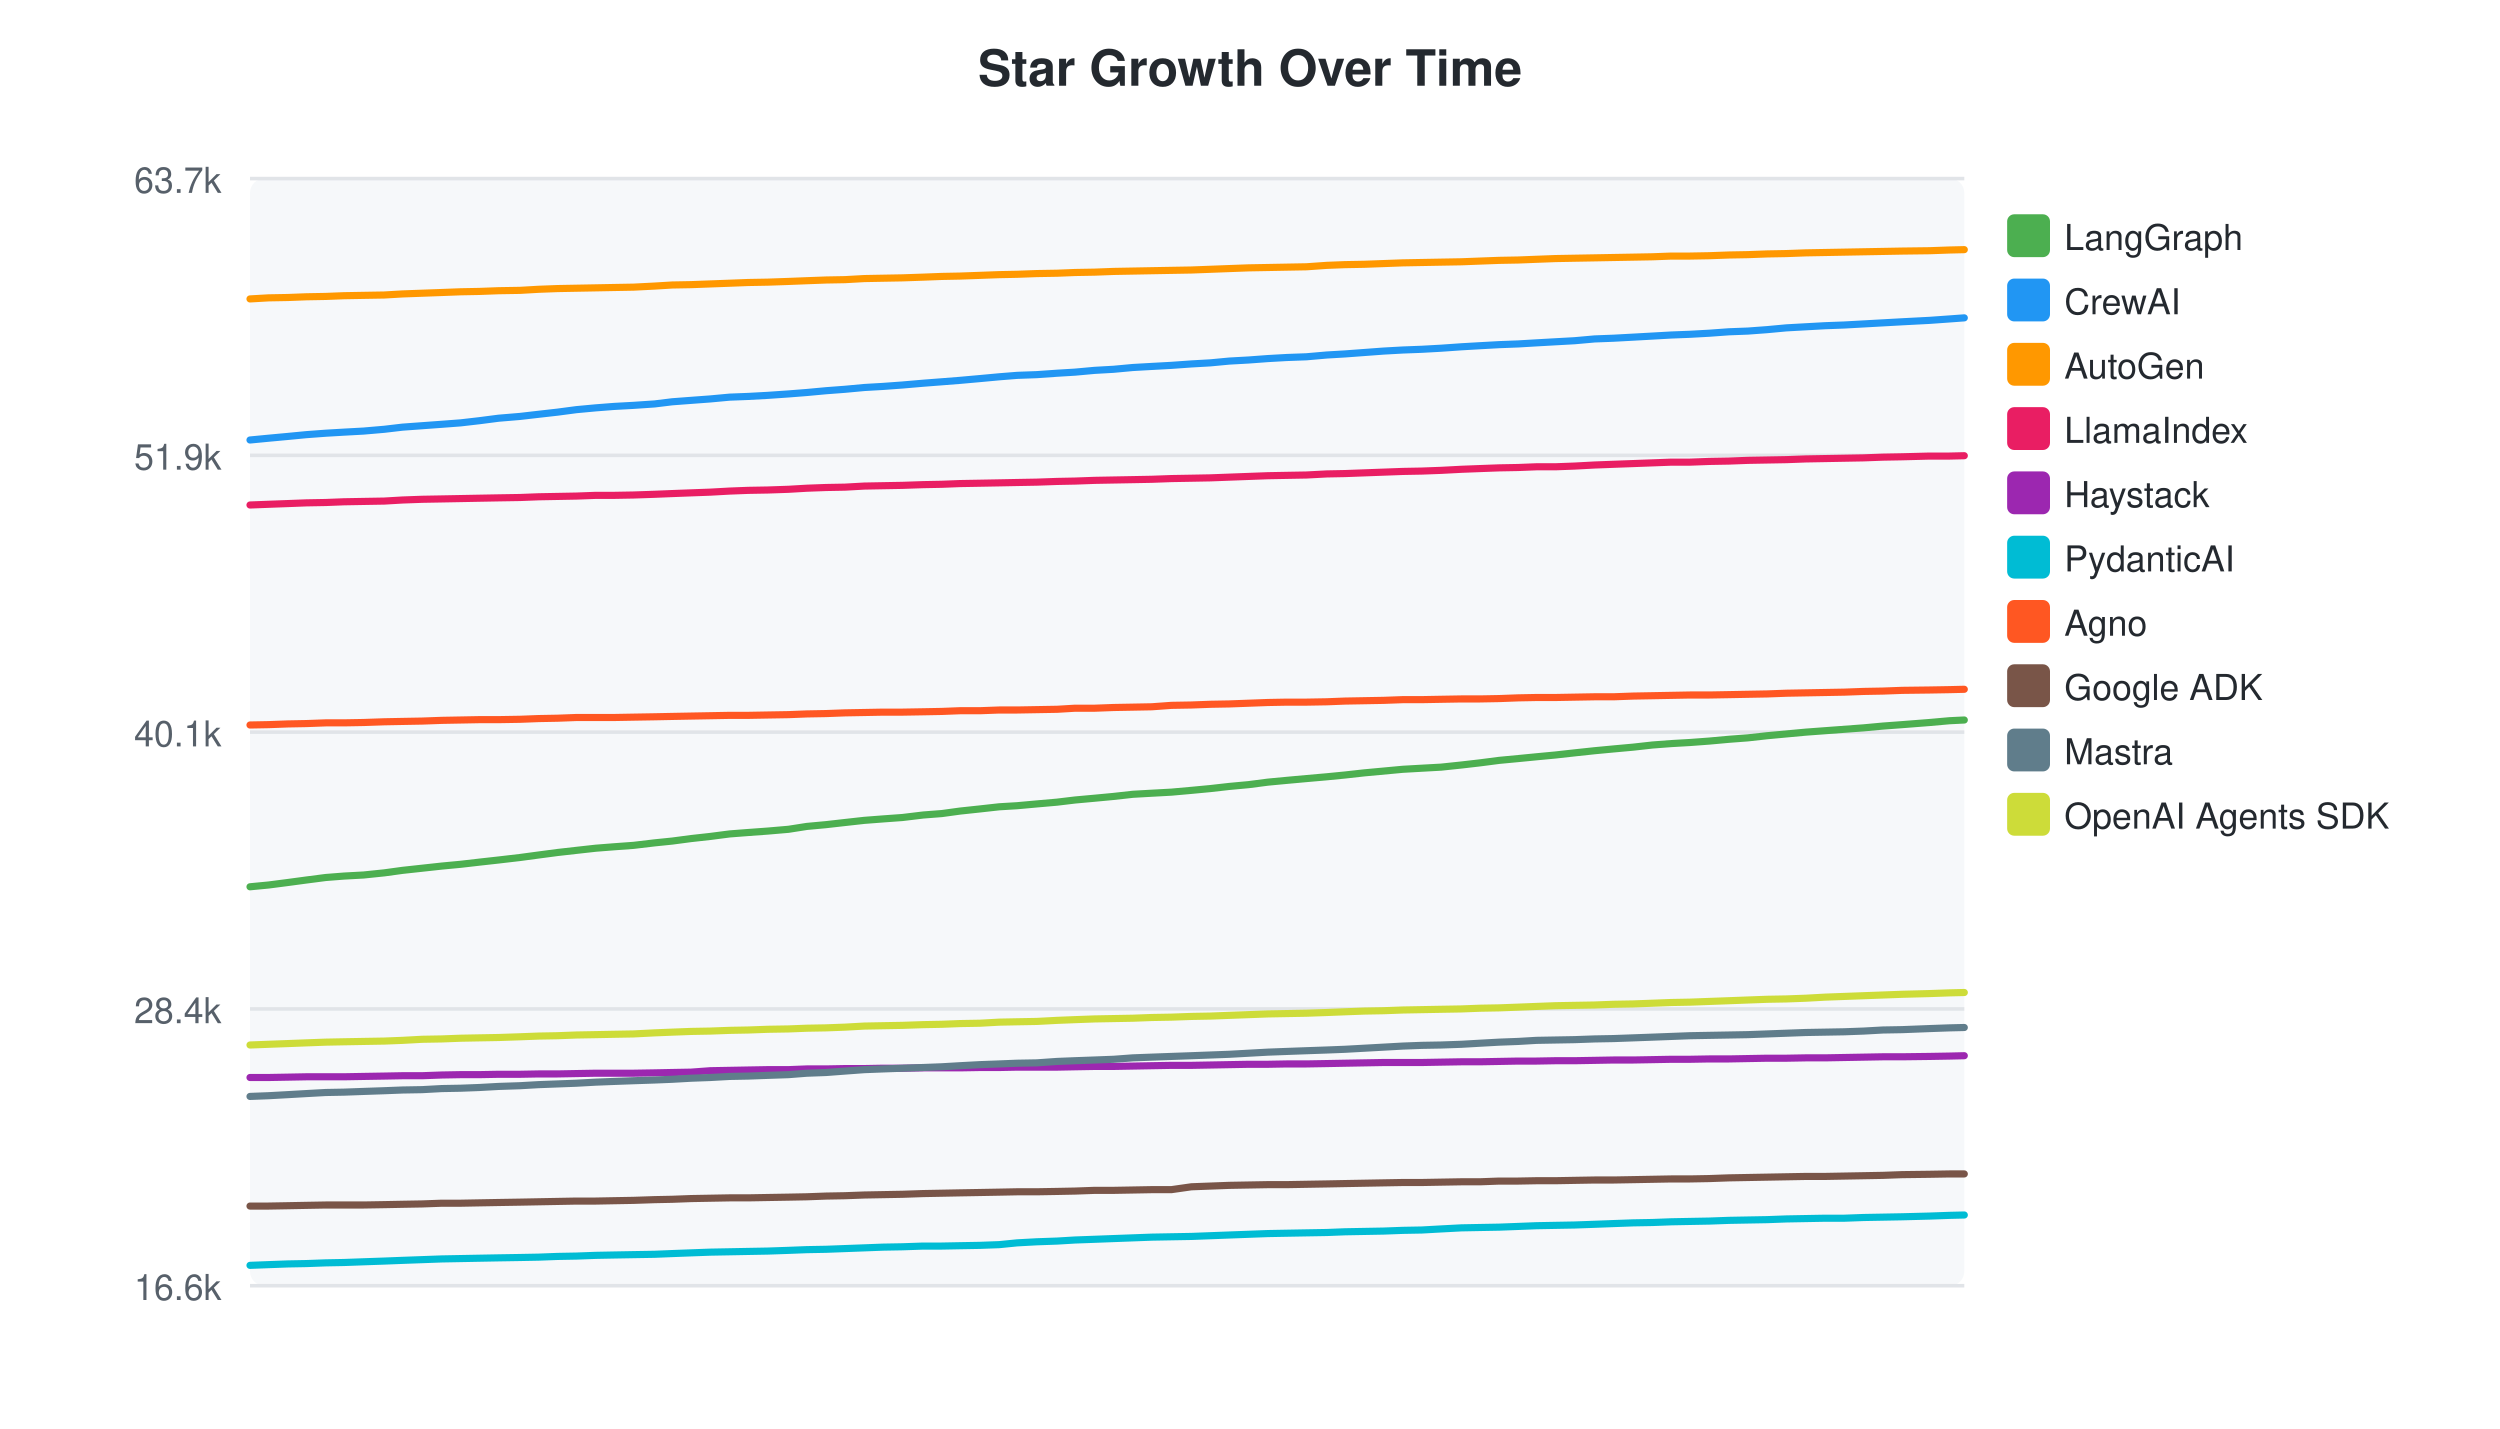
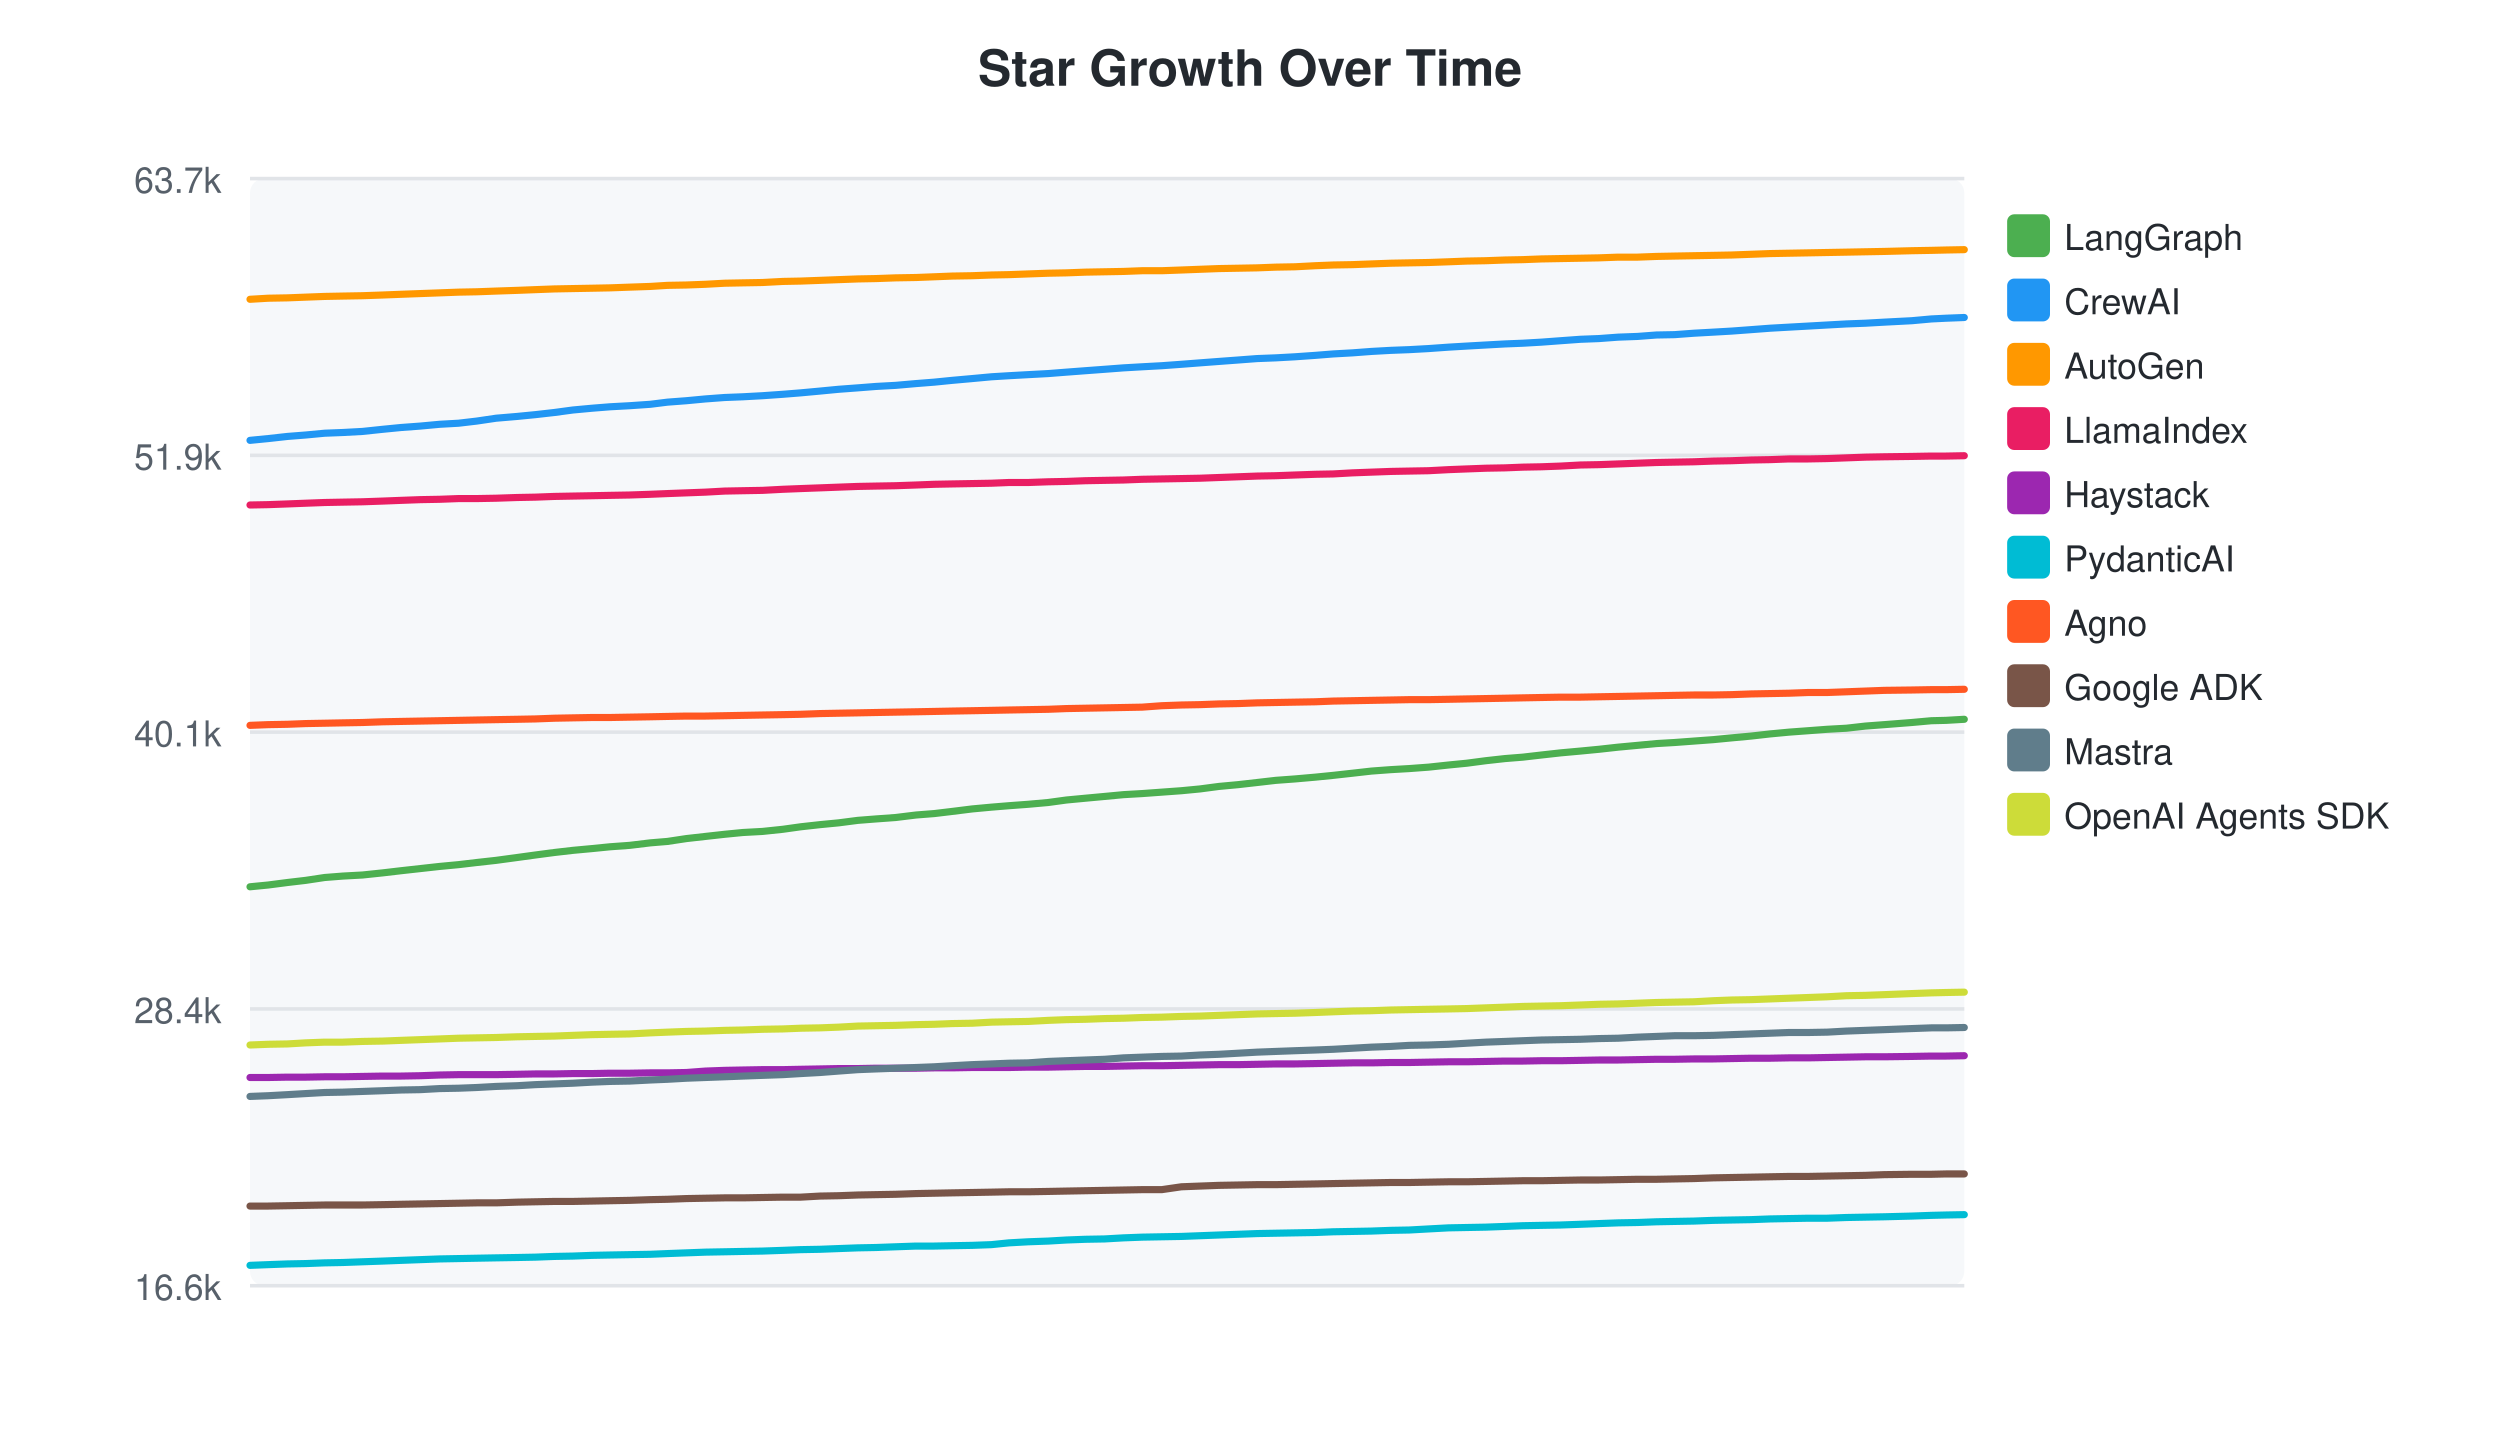
<svg xmlns="http://www.w3.org/2000/svg" width="700" height="400">
  <style>text { font-family: -apple-system, BlinkMacSystemFont, "Segoe UI", Helvetica, Arial, sans-serif; }</style>
  <text x="350" y="24" text-anchor="middle" font-size="14" font-weight="bold" fill="#24292f">Star Growth Over Time</text>
  <rect x="70" y="50" width="480" height="310" fill="#f6f8fa" rx="4" />
  <line x1="70" y1="50.0" x2="550" y2="50.0" stroke="#e1e4e8" stroke-width="1" />
  <text x="62" y="54.0" text-anchor="end" font-size="10" fill="#57606a">63.7k</text>
  <line x1="70" y1="127.5" x2="550" y2="127.5" stroke="#e1e4e8" stroke-width="1" />
  <text x="62" y="131.5" text-anchor="end" font-size="10" fill="#57606a">51.9k</text>
  <line x1="70" y1="205.0" x2="550" y2="205.0" stroke="#e1e4e8" stroke-width="1" />
  <text x="62" y="209.0" text-anchor="end" font-size="10" fill="#57606a">40.1k</text>
  <line x1="70" y1="282.5" x2="550" y2="282.5" stroke="#e1e4e8" stroke-width="1" />
  <text x="62" y="286.5" text-anchor="end" font-size="10" fill="#57606a">28.4k</text>
  <line x1="70" y1="360.0" x2="550" y2="360.0" stroke="#e1e4e8" stroke-width="1" />
  <text x="62" y="364.0" text-anchor="end" font-size="10" fill="#57606a">16.6k</text>
-   <path d="M70.0,248.3 L75.2,247.8 L80.6,247.1 L85.8,246.4 L91.2,245.7 L96.3,245.3 L101.8,245.0 L107.6,244.4 L112.7,243.7 L118.2,243.1 L123.7,242.5 L129.0,242.0 L134.2,241.4 L139.6,240.8 L145.6,240.1 L150.8,239.4 L156.1,238.7 L161.4,238.1 L166.8,237.5 L171.9,237.1 L177.4,236.7 L183.3,236.0 L188.2,235.5 L193.5,234.8 L198.9,234.2 L204.3,233.5 L209.5,233.1 L215.0,232.7 L220.8,232.2 L225.9,231.4 L231.3,230.9 L236.6,230.3 L242.0,229.7 L247.2,229.3 L252.7,228.9 L258.5,228.2 L263.7,227.8 L268.8,227.1 L274.4,226.5 L279.8,225.9 L284.8,225.6 L290.3,225.1 L296.0,224.6 L301.0,224.0 L306.5,223.5 L311.8,223.0 L317.2,222.4 L322.5,222.1 L328.0,221.8 L333.6,221.3 L338.9,220.8 L344.2,220.2 L349.6,219.7 L355.0,219.0 L360.3,218.5 L365.8,218.0 L371.5,217.5 L376.6,217.0 L382.0,216.4 L387.4,215.9 L392.8,215.4 L398.1,215.1 L403.5,214.8 L409.2,214.2 L414.4,213.6 L419.8,212.9 L425.1,212.4 L430.2,211.9 L435.5,211.4 L440.9,210.8 L446.5,210.2 L451.8,209.7 L457.3,209.2 L462.7,208.6 L468.0,208.2 L473.2,207.9 L478.6,207.5 L484.1,207.0 L489.4,206.6 L494.8,206.0 L500.2,205.5 L505.6,205.0 L511.0,204.6 L516.4,204.2 L521.8,203.8 L527.2,203.3 L532.6,202.9 L540.3,202.3 L545.9,201.8 L550.0,201.6" fill="none" stroke="#4CAF50" stroke-width="2" stroke-linecap="round" />
+   <path d="M70.0,248.3 L75.1,247.8 L80.5,247.1 L85.6,246.5 L90.9,245.7 L96.0,245.3 L101.5,245.0 L107.2,244.4 L112.3,243.8 L117.7,243.2 L123.1,242.6 L128.4,242.1 L133.5,241.5 L138.9,240.9 L144.8,240.1 L149.9,239.4 L155.2,238.7 L160.4,238.1 L165.8,237.6 L170.8,237.1 L176.3,236.7 L182.1,236.0 L186.9,235.6 L192.2,234.8 L197.5,234.2 L202.9,233.6 L208.0,233.1 L213.5,232.8 L219.2,232.2 L224.2,231.5 L229.6,230.9 L234.8,230.4 L240.2,229.7 L245.3,229.3 L250.8,228.9 L256.5,228.2 L261.6,227.8 L266.6,227.2 L272.2,226.5 L277.6,226.0 L282.5,225.6 L287.9,225.2 L293.5,224.7 L298.6,224.0 L303.9,223.5 L309.3,223.0 L314.6,222.5 L319.8,222.2 L325.3,221.8 L330.8,221.4 L336.0,220.9 L341.3,220.2 L346.7,219.7 L352.0,219.1 L357.2,218.5 L362.6,218.1 L368.3,217.6 L373.3,217.1 L378.7,216.5 L384.0,215.9 L389.4,215.5 L394.6,215.2 L400.0,214.8 L405.6,214.2 L410.7,213.7 L416.0,213.0 L421.4,212.4 L426.4,212.0 L431.6,211.4 L437.0,210.8 L442.5,210.3 L447.7,209.8 L453.1,209.2 L458.5,208.7 L463.8,208.2 L468.9,207.9 L474.3,207.5 L479.7,207.1 L484.9,206.6 L490.3,206.1 L495.6,205.5 L500.9,205.0 L506.3,204.6 L511.6,204.2 L517.0,203.9 L522.3,203.3 L527.6,202.9 L535.3,202.3 L540.8,201.8 L544.9,201.7 L550.0,201.4" fill="none" stroke="#4CAF50" stroke-width="2" stroke-linecap="round" />
  <rect x="562" y="60" width="12" height="12" rx="2" fill="#4CAF50" />
  <text x="578" y="70" font-size="10" fill="#24292f">LangGraph</text>
-   <path d="M70.0,123.2 L75.2,122.7 L80.6,122.2 L85.8,121.7 L91.2,121.3 L96.3,121.0 L101.8,120.7 L107.6,120.2 L112.7,119.6 L118.2,119.2 L123.7,118.8 L129.0,118.4 L134.2,117.8 L139.6,117.1 L145.6,116.6 L150.8,116.0 L156.1,115.4 L161.4,114.7 L166.8,114.2 L171.9,113.8 L177.4,113.5 L183.3,113.1 L188.2,112.5 L193.5,112.1 L198.9,111.7 L204.3,111.2 L209.5,111.0 L215.0,110.7 L220.8,110.3 L225.9,109.9 L231.3,109.4 L236.6,109.0 L242.0,108.5 L247.2,108.2 L252.7,107.8 L258.5,107.3 L263.7,106.9 L268.8,106.5 L274.4,106.0 L279.8,105.5 L284.8,105.1 L290.3,104.9 L296.0,104.5 L301.0,104.2 L306.5,103.7 L311.8,103.4 L317.2,102.9 L322.5,102.6 L328.0,102.3 L333.6,101.9 L338.9,101.6 L344.2,101.1 L349.6,100.8 L355.0,100.4 L360.3,100.1 L365.8,99.9 L371.5,99.4 L376.6,99.1 L382.0,98.7 L387.4,98.3 L392.8,98.0 L398.1,97.8 L403.5,97.5 L409.2,97.1 L414.4,96.8 L419.8,96.5 L425.1,96.3 L430.2,96.0 L435.5,95.7 L440.9,95.4 L446.5,94.9 L451.8,94.7 L457.3,94.4 L462.7,94.1 L468.0,93.8 L473.2,93.6 L478.6,93.3 L484.1,92.9 L489.4,92.7 L494.8,92.3 L500.2,91.8 L505.6,91.5 L511.0,91.2 L516.4,91.0 L521.8,90.7 L527.2,90.4 L532.6,90.1 L540.3,89.7 L545.9,89.3 L550.0,89.0" fill="none" stroke="#2196F3" stroke-width="2" stroke-linecap="round" />
+   <path d="M70.0,123.3 L75.1,122.8 L80.5,122.2 L85.6,121.8 L90.9,121.3 L96.0,121.1 L101.5,120.8 L107.2,120.2 L112.3,119.7 L117.7,119.3 L123.1,118.8 L128.4,118.5 L133.5,117.9 L138.9,117.1 L144.8,116.6 L149.9,116.1 L155.2,115.5 L160.4,114.8 L165.8,114.3 L170.8,113.9 L176.3,113.6 L182.1,113.2 L186.9,112.6 L192.2,112.2 L197.5,111.7 L202.9,111.3 L208.0,111.1 L213.5,110.8 L219.2,110.4 L224.2,110.0 L229.6,109.5 L234.8,109.0 L240.2,108.6 L245.3,108.2 L250.8,107.9 L256.5,107.4 L261.6,107.0 L266.6,106.5 L272.2,106.0 L277.6,105.5 L282.5,105.2 L287.9,104.9 L293.5,104.6 L298.6,104.2 L303.9,103.8 L309.3,103.4 L314.6,103.0 L319.8,102.7 L325.3,102.4 L330.8,102.0 L336.0,101.6 L341.3,101.2 L346.7,100.8 L352.0,100.4 L357.2,100.2 L362.6,99.9 L368.3,99.5 L373.3,99.1 L378.7,98.8 L384.0,98.4 L389.4,98.1 L394.6,97.9 L400.0,97.6 L405.6,97.2 L410.7,96.9 L416.0,96.6 L421.4,96.3 L426.4,96.1 L431.6,95.8 L437.0,95.4 L442.5,95.0 L447.7,94.8 L453.1,94.4 L458.5,94.2 L463.8,93.8 L468.9,93.7 L474.3,93.3 L479.7,93.0 L484.9,92.7 L490.3,92.3 L495.6,91.9 L500.9,91.6 L506.3,91.3 L511.6,91.0 L517.0,90.7 L522.3,90.5 L527.6,90.2 L535.3,89.8 L540.8,89.3 L544.9,89.1 L550.0,88.9" fill="none" stroke="#2196F3" stroke-width="2" stroke-linecap="round" />
  <rect x="562" y="78" width="12" height="12" rx="2" fill="#2196F3" />
  <text x="578" y="88" font-size="10" fill="#24292f">CrewAI</text>
-   <path d="M70.0,83.7 L75.2,83.4 L80.6,83.3 L85.8,83.1 L91.2,83.0 L96.3,82.8 L101.8,82.7 L107.6,82.6 L112.7,82.3 L118.2,82.1 L123.7,81.9 L129.0,81.7 L134.2,81.6 L139.6,81.4 L145.6,81.3 L150.8,81.0 L156.1,80.8 L161.4,80.7 L166.8,80.6 L171.9,80.5 L177.4,80.4 L183.3,80.1 L188.2,79.8 L193.5,79.7 L198.9,79.5 L204.3,79.3 L209.5,79.1 L215.0,79.0 L220.8,78.8 L225.9,78.6 L231.3,78.4 L236.6,78.3 L242.0,78.0 L247.2,77.9 L252.7,77.8 L258.5,77.6 L263.7,77.4 L268.8,77.3 L274.4,77.1 L279.8,76.9 L284.8,76.8 L290.3,76.6 L296.0,76.5 L301.0,76.3 L306.5,76.2 L311.8,76.0 L317.2,75.9 L322.5,75.8 L328.0,75.7 L333.6,75.6 L338.9,75.4 L344.2,75.2 L349.6,75.0 L355.0,74.9 L360.3,74.8 L365.8,74.7 L371.5,74.3 L376.6,74.1 L382.0,74.0 L387.4,73.8 L392.8,73.6 L398.1,73.5 L403.5,73.4 L409.2,73.3 L414.4,73.1 L419.8,72.9 L425.1,72.8 L430.2,72.6 L435.5,72.4 L440.9,72.3 L446.5,72.2 L451.8,72.1 L457.3,72.0 L462.7,71.9 L468.0,71.7 L473.2,71.7 L478.6,71.6 L484.1,71.4 L489.4,71.3 L494.8,71.1 L500.2,71.0 L505.6,70.8 L511.0,70.7 L516.4,70.6 L521.8,70.5 L527.2,70.4 L532.6,70.3 L540.3,70.2 L545.9,70.0 L550.0,69.9" fill="none" stroke="#FF9800" stroke-width="2" stroke-linecap="round" />
+   <path d="M70.0,83.8 L75.1,83.5 L80.5,83.4 L85.6,83.2 L90.9,83.0 L96.0,82.9 L101.5,82.8 L107.2,82.6 L112.3,82.4 L117.7,82.2 L123.1,82.0 L128.4,81.8 L133.5,81.7 L138.9,81.5 L144.8,81.3 L149.9,81.1 L155.2,80.9 L160.4,80.8 L165.8,80.7 L170.8,80.6 L176.3,80.4 L182.1,80.2 L186.9,79.9 L192.2,79.8 L197.5,79.6 L202.9,79.3 L208.0,79.2 L213.5,79.1 L219.2,78.8 L224.2,78.7 L229.6,78.5 L234.8,78.3 L240.2,78.1 L245.3,78.0 L250.8,77.8 L256.5,77.7 L261.6,77.5 L266.6,77.3 L272.2,77.2 L277.6,77.0 L282.5,76.9 L287.9,76.7 L293.5,76.5 L298.6,76.4 L303.9,76.2 L309.3,76.1 L314.6,76.0 L319.8,75.8 L325.3,75.8 L330.8,75.6 L336.0,75.4 L341.3,75.2 L346.7,75.1 L352.0,75.0 L357.2,74.8 L362.6,74.7 L368.3,74.4 L373.3,74.2 L378.7,74.1 L384.0,73.9 L389.4,73.7 L394.6,73.6 L400.0,73.5 L405.6,73.3 L410.7,73.1 L416.0,73.0 L421.4,72.8 L426.4,72.7 L431.6,72.5 L437.0,72.4 L442.5,72.3 L447.7,72.2 L453.1,72.0 L458.5,72.0 L463.8,71.8 L468.9,71.7 L474.3,71.6 L479.7,71.5 L484.9,71.4 L490.3,71.2 L495.6,71.0 L500.9,70.9 L506.3,70.8 L511.6,70.7 L517.0,70.6 L522.3,70.5 L527.6,70.4 L535.3,70.2 L540.8,70.1 L544.9,70.0 L550.0,69.9" fill="none" stroke="#FF9800" stroke-width="2" stroke-linecap="round" />
  <rect x="562" y="96" width="12" height="12" rx="2" fill="#FF9800" />
  <text x="578" y="106" font-size="10" fill="#24292f">AutoGen</text>
-   <path d="M70.0,141.4 L75.2,141.2 L80.6,141.0 L85.8,140.8 L91.2,140.7 L96.3,140.5 L101.8,140.4 L107.6,140.3 L112.7,140.0 L118.2,139.8 L123.7,139.7 L129.0,139.6 L134.2,139.5 L139.6,139.4 L145.6,139.3 L150.8,139.1 L156.1,139.0 L161.4,138.9 L166.8,138.7 L171.9,138.7 L177.4,138.6 L183.3,138.4 L188.2,138.2 L193.5,138.0 L198.9,137.8 L204.3,137.5 L209.5,137.3 L215.0,137.2 L220.8,137.0 L225.9,136.7 L231.3,136.5 L236.6,136.4 L242.0,136.1 L247.2,136.0 L252.7,135.9 L258.5,135.7 L263.7,135.6 L268.8,135.4 L274.4,135.3 L279.8,135.2 L284.8,135.1 L290.3,135.0 L296.0,134.8 L301.0,134.7 L306.5,134.5 L311.8,134.4 L317.2,134.3 L322.5,134.2 L328.0,134.0 L333.6,133.9 L338.9,133.8 L344.2,133.6 L349.6,133.4 L355.0,133.2 L360.3,133.1 L365.8,133.0 L371.5,132.7 L376.6,132.6 L382.0,132.4 L387.4,132.2 L392.8,132.0 L398.1,131.9 L403.5,131.7 L409.2,131.4 L414.4,131.2 L419.8,131.0 L425.1,130.9 L430.2,130.7 L435.5,130.7 L440.9,130.5 L446.5,130.2 L451.8,130.0 L457.3,129.8 L462.7,129.6 L468.0,129.4 L473.2,129.4 L478.6,129.2 L484.1,129.1 L489.4,128.9 L494.8,128.8 L500.2,128.7 L505.6,128.5 L511.0,128.4 L516.4,128.3 L521.8,128.2 L527.2,128.0 L532.6,127.9 L540.3,127.7 L545.9,127.7 L550.0,127.6" fill="none" stroke="#E91E63" stroke-width="2" stroke-linecap="round" />
+   <path d="M70.0,141.4 L75.1,141.3 L80.5,141.1 L85.6,140.9 L90.9,140.7 L96.0,140.6 L101.5,140.5 L107.2,140.3 L112.3,140.1 L117.7,139.9 L123.1,139.8 L128.4,139.6 L133.5,139.6 L138.9,139.5 L144.8,139.3 L149.9,139.2 L155.2,139.0 L160.4,138.9 L165.8,138.8 L170.8,138.7 L176.3,138.6 L182.1,138.4 L186.9,138.2 L192.2,138.0 L197.5,137.8 L202.9,137.5 L208.0,137.4 L213.5,137.3 L219.2,137.0 L224.2,136.8 L229.6,136.6 L234.8,136.4 L240.2,136.2 L245.3,136.1 L250.8,136.0 L256.5,135.8 L261.6,135.6 L266.6,135.5 L272.2,135.4 L277.6,135.3 L282.5,135.1 L287.9,135.1 L293.5,134.9 L298.6,134.8 L303.9,134.6 L309.3,134.5 L314.6,134.4 L319.8,134.2 L325.3,134.1 L330.8,134.0 L336.0,133.9 L341.3,133.7 L346.7,133.5 L352.0,133.3 L357.2,133.2 L362.6,133.0 L368.3,132.8 L373.3,132.7 L378.7,132.4 L384.0,132.2 L389.4,132.0 L394.6,131.9 L400.0,131.8 L405.6,131.5 L410.7,131.3 L416.0,131.1 L421.4,131.0 L426.4,130.8 L431.6,130.7 L437.0,130.5 L442.5,130.2 L447.7,130.1 L453.1,129.9 L458.5,129.7 L463.8,129.5 L468.9,129.4 L474.3,129.3 L479.7,129.1 L484.9,129.0 L490.3,128.8 L495.6,128.7 L500.9,128.5 L506.3,128.5 L511.6,128.4 L517.0,128.2 L522.3,128.0 L527.6,127.9 L535.3,127.8 L540.8,127.7 L544.9,127.7 L550.0,127.6" fill="none" stroke="#E91E63" stroke-width="2" stroke-linecap="round" />
  <rect x="562" y="114" width="12" height="12" rx="2" fill="#E91E63" />
  <text x="578" y="124" font-size="10" fill="#24292f">LlamaIndex</text>
-   <path d="M70.0,301.7 L75.2,301.7 L80.6,301.6 L85.8,301.5 L91.2,301.5 L96.3,301.5 L101.8,301.4 L107.6,301.3 L112.7,301.2 L118.2,301.2 L123.7,301.0 L129.0,300.9 L134.2,300.9 L139.6,300.8 L145.6,300.8 L150.8,300.7 L156.1,300.7 L161.4,300.6 L166.8,300.5 L171.9,300.5 L177.4,300.5 L183.3,300.4 L188.2,300.3 L193.5,300.2 L198.9,299.8 L204.3,299.7 L209.5,299.6 L215.0,299.5 L220.8,299.5 L225.9,299.3 L231.3,299.3 L236.6,299.2 L242.0,299.2 L247.2,299.1 L252.7,299.1 L258.5,299.0 L263.7,299.0 L268.8,299.0 L274.4,298.9 L279.8,298.9 L284.8,298.8 L290.3,298.8 L296.0,298.8 L301.0,298.7 L306.5,298.6 L311.8,298.6 L317.2,298.5 L322.5,298.4 L328.0,298.3 L333.6,298.3 L338.9,298.2 L344.2,298.1 L349.6,298.0 L355.0,298.0 L360.3,297.9 L365.8,297.9 L371.5,297.8 L376.6,297.7 L382.0,297.6 L387.4,297.5 L392.8,297.5 L398.1,297.5 L403.5,297.4 L409.2,297.3 L414.4,297.3 L419.8,297.2 L425.1,297.1 L430.2,297.1 L435.5,297.0 L440.9,297.0 L446.5,296.9 L451.8,296.8 L457.3,296.8 L462.7,296.7 L468.0,296.6 L473.2,296.6 L478.6,296.5 L484.1,296.5 L489.4,296.4 L494.8,296.3 L500.2,296.3 L505.6,296.2 L511.0,296.2 L516.4,296.1 L521.8,296.0 L527.2,295.9 L532.6,295.9 L540.3,295.8 L545.9,295.7 L550.0,295.6" fill="none" stroke="#9C27B0" stroke-width="2" stroke-linecap="round" />
+   <path d="M70.0,301.7 L75.1,301.7 L80.5,301.6 L85.6,301.6 L90.9,301.5 L96.0,301.5 L101.5,301.4 L107.2,301.3 L112.3,301.3 L117.7,301.2 L123.1,301.0 L128.4,300.9 L133.5,300.9 L138.9,300.9 L144.8,300.8 L149.9,300.7 L155.2,300.7 L160.4,300.6 L165.8,300.6 L170.8,300.5 L176.3,300.5 L182.1,300.4 L186.9,300.4 L192.2,300.3 L197.5,299.9 L202.9,299.7 L208.0,299.6 L213.5,299.5 L219.2,299.5 L224.2,299.4 L229.6,299.3 L234.8,299.2 L240.2,299.2 L245.3,299.1 L250.8,299.1 L256.5,299.1 L261.6,299.0 L266.6,299.0 L272.2,298.9 L277.6,298.9 L282.5,298.9 L287.9,298.8 L293.5,298.8 L298.6,298.7 L303.9,298.6 L309.3,298.6 L314.6,298.5 L319.8,298.4 L325.3,298.4 L330.8,298.3 L336.0,298.2 L341.3,298.1 L346.7,298.1 L352.0,298.0 L357.2,297.9 L362.6,297.9 L368.3,297.8 L373.3,297.7 L378.7,297.6 L384.0,297.6 L389.4,297.5 L394.6,297.5 L400.0,297.4 L405.6,297.3 L410.7,297.3 L416.0,297.2 L421.4,297.1 L426.4,297.1 L431.6,297.0 L437.0,297.0 L442.5,296.9 L447.7,296.8 L453.1,296.8 L458.5,296.7 L463.8,296.6 L468.9,296.6 L474.3,296.5 L479.7,296.5 L484.9,296.4 L490.3,296.3 L495.6,296.3 L500.9,296.2 L506.3,296.2 L511.6,296.1 L517.0,296.0 L522.3,295.9 L527.6,295.9 L535.3,295.8 L540.8,295.7 L544.9,295.7 L550.0,295.6" fill="none" stroke="#9C27B0" stroke-width="2" stroke-linecap="round" />
  <rect x="562" y="132" width="12" height="12" rx="2" fill="#9C27B0" />
  <text x="578" y="142" font-size="10" fill="#24292f">Haystack</text>
-   <path d="M70.0,354.3 L75.2,354.1 L80.6,353.9 L85.8,353.8 L91.2,353.6 L96.3,353.5 L101.8,353.3 L107.6,353.1 L112.7,352.9 L118.2,352.7 L123.7,352.5 L129.0,352.4 L134.2,352.3 L139.6,352.2 L145.6,352.1 L150.8,352.0 L156.1,351.8 L161.4,351.7 L166.8,351.5 L171.9,351.4 L177.4,351.3 L183.3,351.2 L188.2,351.0 L193.5,350.8 L198.9,350.6 L204.3,350.5 L209.5,350.4 L215.0,350.3 L220.8,350.1 L225.9,349.9 L231.3,349.8 L236.6,349.6 L242.0,349.4 L247.2,349.2 L252.7,349.1 L258.5,348.9 L263.7,348.9 L268.8,348.8 L274.4,348.7 L279.8,348.5 L284.8,348.0 L290.3,347.7 L296.0,347.5 L301.0,347.2 L306.5,347.0 L311.8,346.8 L317.2,346.6 L322.5,346.4 L328.0,346.3 L333.6,346.2 L338.9,346.0 L344.2,345.8 L349.6,345.6 L355.0,345.4 L360.3,345.3 L365.8,345.2 L371.5,345.1 L376.6,344.9 L382.0,344.8 L387.4,344.7 L392.8,344.5 L398.1,344.4 L403.5,344.1 L409.2,343.8 L414.4,343.7 L419.8,343.6 L425.1,343.4 L430.2,343.2 L435.5,343.1 L440.9,343.0 L446.5,342.8 L451.8,342.6 L457.3,342.4 L462.7,342.3 L468.0,342.1 L473.2,342.0 L478.6,341.9 L484.1,341.7 L489.4,341.6 L494.8,341.5 L500.2,341.3 L505.6,341.2 L511.0,341.1 L516.4,341.1 L521.8,340.9 L527.2,340.8 L532.6,340.7 L540.3,340.5 L545.9,340.3 L550.0,340.2" fill="none" stroke="#00BCD4" stroke-width="2" stroke-linecap="round" />
+   <path d="M70.0,354.3 L75.1,354.1 L80.5,353.9 L85.6,353.8 L90.9,353.6 L96.0,353.5 L101.5,353.3 L107.2,353.1 L112.3,352.9 L117.7,352.7 L123.1,352.5 L128.4,352.4 L133.5,352.3 L138.9,352.2 L144.8,352.1 L149.9,352.0 L155.2,351.8 L160.4,351.7 L165.8,351.5 L170.8,351.4 L176.3,351.3 L182.1,351.2 L186.9,351.0 L192.2,350.8 L197.5,350.6 L202.9,350.5 L208.0,350.4 L213.5,350.3 L219.2,350.1 L224.2,349.9 L229.6,349.8 L234.8,349.6 L240.2,349.4 L245.3,349.3 L250.8,349.1 L256.5,348.9 L261.6,348.9 L266.6,348.8 L272.2,348.7 L277.6,348.5 L282.5,348.0 L287.9,347.7 L293.5,347.5 L298.6,347.2 L303.9,347.0 L309.3,346.9 L314.6,346.6 L319.8,346.4 L325.3,346.3 L330.8,346.2 L336.0,346.0 L341.3,345.8 L346.7,345.6 L352.0,345.4 L357.2,345.3 L362.6,345.2 L368.3,345.1 L373.3,344.9 L378.7,344.8 L384.0,344.7 L389.4,344.5 L394.6,344.4 L400.0,344.1 L405.6,343.8 L410.7,343.7 L416.0,343.6 L421.4,343.4 L426.4,343.2 L431.6,343.1 L437.0,343.0 L442.5,342.8 L447.7,342.6 L453.1,342.4 L458.5,342.3 L463.8,342.1 L468.9,342.0 L474.3,341.9 L479.7,341.7 L484.9,341.6 L490.3,341.5 L495.6,341.3 L500.9,341.2 L506.3,341.1 L511.6,341.1 L517.0,340.9 L522.3,340.8 L527.6,340.7 L535.3,340.5 L540.8,340.3 L544.9,340.2 L550.0,340.1" fill="none" stroke="#00BCD4" stroke-width="2" stroke-linecap="round" />
  <rect x="562" y="150" width="12" height="12" rx="2" fill="#00BCD4" />
  <text x="578" y="160" font-size="10" fill="#24292f">PydanticAI</text>
-   <path d="M70.0,203.0 L75.2,202.9 L80.6,202.7 L85.8,202.6 L91.2,202.4 L96.3,202.4 L101.8,202.3 L107.6,202.1 L112.7,202.0 L118.2,201.9 L123.7,201.7 L129.0,201.6 L134.2,201.5 L139.6,201.5 L145.6,201.4 L150.8,201.2 L156.1,201.1 L161.4,200.9 L166.8,200.9 L171.9,200.9 L177.4,200.8 L183.3,200.7 L188.2,200.6 L193.5,200.5 L198.9,200.4 L204.3,200.3 L209.5,200.3 L215.0,200.2 L220.8,200.1 L225.9,199.9 L231.3,199.8 L236.6,199.6 L242.0,199.5 L247.2,199.4 L252.7,199.4 L258.5,199.3 L263.7,199.2 L268.8,199.0 L274.4,199.0 L279.8,198.8 L284.8,198.8 L290.3,198.7 L296.0,198.6 L301.0,198.3 L306.5,198.3 L311.8,198.1 L317.2,198.0 L322.5,197.9 L328.0,197.5 L333.6,197.4 L338.9,197.2 L344.2,197.1 L349.6,196.9 L355.0,196.7 L360.3,196.6 L365.8,196.6 L371.5,196.5 L376.6,196.3 L382.0,196.2 L387.4,196.1 L392.8,195.9 L398.1,195.9 L403.5,195.8 L409.2,195.7 L414.4,195.7 L419.8,195.6 L425.1,195.4 L430.2,195.3 L435.5,195.3 L440.9,195.2 L446.5,195.1 L451.8,195.1 L457.3,194.9 L462.7,194.8 L468.0,194.7 L473.2,194.6 L478.6,194.6 L484.1,194.5 L489.4,194.4 L494.8,194.3 L500.2,194.1 L505.6,194.0 L511.0,193.9 L516.4,193.8 L521.8,193.6 L527.2,193.5 L532.6,193.3 L540.3,193.2 L545.9,193.1 L550.0,193.0" fill="none" stroke="#FF5722" stroke-width="2" stroke-linecap="round" />
+   <path d="M70.0,203.1 L75.1,202.9 L80.5,202.8 L85.6,202.6 L90.9,202.5 L96.0,202.4 L101.5,202.3 L107.2,202.1 L112.3,202.0 L117.7,201.9 L123.1,201.8 L128.4,201.7 L133.5,201.6 L138.9,201.5 L144.8,201.4 L149.9,201.3 L155.2,201.1 L160.4,201.0 L165.8,200.9 L170.8,200.9 L176.3,200.8 L182.1,200.7 L186.9,200.6 L192.2,200.5 L197.5,200.5 L202.9,200.4 L208.0,200.3 L213.5,200.2 L219.2,200.1 L224.2,200.0 L229.6,199.8 L234.8,199.7 L240.2,199.6 L245.3,199.5 L250.8,199.4 L256.5,199.3 L261.6,199.2 L266.6,199.1 L272.2,199.0 L277.6,198.9 L282.5,198.8 L287.9,198.7 L293.5,198.6 L298.6,198.4 L303.9,198.3 L309.3,198.2 L314.6,198.1 L319.8,198.0 L325.3,197.6 L330.8,197.4 L336.0,197.3 L341.3,197.1 L346.7,197.0 L352.0,196.8 L357.2,196.7 L362.6,196.6 L368.3,196.5 L373.3,196.3 L378.7,196.2 L384.0,196.1 L389.4,196.0 L394.6,195.9 L400.0,195.9 L405.6,195.8 L410.7,195.7 L416.0,195.6 L421.4,195.5 L426.4,195.4 L431.6,195.3 L437.0,195.2 L442.5,195.2 L447.7,195.1 L453.1,195.0 L458.5,194.9 L463.8,194.8 L468.9,194.7 L474.3,194.6 L479.7,194.6 L484.9,194.5 L490.3,194.3 L495.6,194.2 L500.9,194.1 L506.3,193.9 L511.6,193.9 L517.0,193.7 L522.3,193.5 L527.6,193.3 L535.3,193.2 L540.8,193.1 L544.9,193.1 L550.0,193.0" fill="none" stroke="#FF5722" stroke-width="2" stroke-linecap="round" />
  <rect x="562" y="168" width="12" height="12" rx="2" fill="#FF5722" />
  <text x="578" y="178" font-size="10" fill="#24292f">Agno</text>
-   <path d="M70.0,337.7 L75.2,337.7 L80.6,337.6 L85.8,337.5 L91.2,337.4 L96.3,337.4 L101.8,337.4 L107.6,337.3 L112.7,337.2 L118.2,337.1 L123.7,336.9 L129.0,336.9 L134.2,336.8 L139.6,336.7 L145.6,336.6 L150.8,336.5 L156.1,336.4 L161.4,336.3 L166.8,336.3 L171.9,336.2 L177.4,336.1 L183.3,335.9 L188.2,335.8 L193.5,335.6 L198.9,335.5 L204.3,335.4 L209.5,335.4 L215.0,335.3 L220.8,335.2 L225.9,335.1 L231.3,334.9 L236.6,334.8 L242.0,334.6 L247.2,334.5 L252.7,334.4 L258.5,334.2 L263.7,334.1 L268.8,334.0 L274.4,333.9 L279.8,333.8 L284.8,333.7 L290.3,333.7 L296.0,333.6 L301.0,333.5 L306.5,333.3 L311.8,333.3 L317.2,333.2 L322.5,333.1 L328.0,333.1 L333.6,332.3 L338.9,332.1 L344.2,331.9 L349.6,331.8 L355.0,331.7 L360.3,331.7 L365.8,331.6 L371.5,331.5 L376.6,331.4 L382.0,331.3 L387.4,331.2 L392.8,331.1 L398.1,331.1 L403.5,331.0 L409.2,330.9 L414.4,330.9 L419.8,330.7 L425.1,330.7 L430.2,330.6 L435.5,330.6 L440.9,330.5 L446.5,330.4 L451.8,330.4 L457.3,330.3 L462.7,330.2 L468.0,330.1 L473.2,330.1 L478.6,330.0 L484.1,329.8 L489.4,329.7 L494.8,329.6 L500.2,329.5 L505.6,329.4 L511.0,329.4 L516.4,329.3 L521.8,329.2 L527.2,329.1 L532.6,328.9 L540.3,328.8 L545.9,328.7 L550.0,328.7" fill="none" stroke="#795548" stroke-width="2" stroke-linecap="round" />
+   <path d="M70.0,337.7 L75.1,337.7 L80.5,337.6 L85.6,337.5 L90.9,337.4 L96.0,337.4 L101.5,337.4 L107.2,337.3 L112.3,337.2 L117.7,337.1 L123.1,337.0 L128.4,336.9 L133.5,336.8 L138.9,336.8 L144.8,336.6 L149.9,336.5 L155.2,336.4 L160.4,336.4 L165.8,336.3 L170.8,336.2 L176.3,336.1 L182.1,335.9 L186.9,335.8 L192.2,335.6 L197.5,335.5 L202.9,335.4 L208.0,335.4 L213.5,335.3 L219.2,335.2 L224.2,335.2 L229.6,334.9 L234.8,334.8 L240.2,334.6 L245.3,334.5 L250.8,334.4 L256.5,334.2 L261.6,334.1 L266.6,334.0 L272.2,333.9 L277.6,333.8 L282.5,333.7 L287.9,333.7 L293.5,333.6 L298.6,333.5 L303.9,333.4 L309.3,333.3 L314.6,333.2 L319.8,333.1 L325.3,333.1 L330.8,332.3 L336.0,332.1 L341.3,331.9 L346.7,331.8 L352.0,331.7 L357.2,331.7 L362.6,331.6 L368.3,331.5 L373.3,331.4 L378.7,331.3 L384.0,331.2 L389.4,331.1 L394.6,331.1 L400.0,331.0 L405.6,330.9 L410.7,330.9 L416.0,330.8 L421.4,330.7 L426.4,330.6 L431.6,330.6 L437.0,330.5 L442.5,330.4 L447.7,330.4 L453.1,330.3 L458.5,330.2 L463.8,330.2 L468.9,330.1 L474.3,330.0 L479.7,329.8 L484.9,329.7 L490.3,329.6 L495.6,329.5 L500.9,329.4 L506.3,329.4 L511.6,329.3 L517.0,329.2 L522.3,329.1 L527.6,328.9 L535.3,328.8 L540.8,328.8 L544.9,328.7 L550.0,328.7" fill="none" stroke="#795548" stroke-width="2" stroke-linecap="round" />
  <rect x="562" y="186" width="12" height="12" rx="2" fill="#795548" />
  <text x="578" y="196" font-size="10" fill="#24292f">Google ADK</text>
-   <path d="M70.0,307.0 L75.2,306.8 L80.6,306.5 L85.8,306.2 L91.2,305.9 L96.3,305.8 L101.8,305.6 L107.6,305.4 L112.7,305.2 L118.2,305.1 L123.7,304.8 L129.0,304.7 L134.2,304.5 L139.6,304.2 L145.6,304.0 L150.8,303.7 L156.1,303.5 L161.4,303.3 L166.8,303.0 L171.9,302.8 L177.4,302.6 L183.3,302.4 L188.2,302.2 L193.5,301.9 L198.9,301.7 L204.3,301.4 L209.5,301.3 L215.0,301.1 L220.8,300.9 L225.9,300.5 L231.3,300.3 L236.6,299.9 L242.0,299.5 L247.2,299.3 L252.7,299.1 L258.5,298.9 L263.7,298.7 L268.8,298.4 L274.4,298.1 L279.8,297.9 L284.8,297.7 L290.3,297.6 L296.0,297.2 L301.0,297.0 L306.5,296.8 L311.8,296.6 L317.2,296.2 L322.5,296.0 L328.0,295.8 L333.6,295.6 L338.9,295.4 L344.2,295.2 L349.6,294.9 L355.0,294.6 L360.3,294.4 L365.8,294.2 L371.5,294.0 L376.6,293.8 L382.0,293.5 L387.4,293.2 L392.8,292.9 L398.1,292.7 L403.5,292.6 L409.2,292.4 L414.4,292.1 L419.8,291.8 L425.1,291.6 L430.2,291.3 L435.5,291.2 L440.9,291.1 L446.5,290.9 L451.8,290.8 L457.3,290.6 L462.7,290.4 L468.0,290.2 L473.2,290.0 L478.6,289.9 L484.1,289.8 L489.4,289.7 L494.8,289.5 L500.2,289.3 L505.6,289.1 L511.0,289.0 L516.4,288.9 L521.8,288.7 L527.2,288.4 L532.6,288.3 L540.3,288.0 L545.9,287.8 L550.0,287.7" fill="none" stroke="#607D8B" stroke-width="2" stroke-linecap="round" />
+   <path d="M70.0,307.0 L75.1,306.8 L80.5,306.5 L85.6,306.2 L90.9,305.9 L96.0,305.8 L101.5,305.6 L107.2,305.4 L112.3,305.2 L117.7,305.1 L123.1,304.8 L128.4,304.7 L133.5,304.5 L138.9,304.2 L144.8,304.0 L149.9,303.7 L155.2,303.5 L160.4,303.3 L165.8,303.0 L170.8,302.8 L176.3,302.7 L182.1,302.4 L186.9,302.2 L192.2,301.9 L197.5,301.7 L202.9,301.5 L208.0,301.3 L213.5,301.1 L219.2,300.9 L224.2,300.6 L229.6,300.3 L234.8,299.9 L240.2,299.5 L245.3,299.3 L250.8,299.1 L256.5,298.9 L261.6,298.7 L266.6,298.4 L272.2,298.1 L277.6,297.9 L282.5,297.7 L287.9,297.6 L293.5,297.2 L298.6,297.0 L303.9,296.8 L309.3,296.6 L314.6,296.2 L319.8,296.0 L325.3,295.8 L330.8,295.7 L336.0,295.4 L341.3,295.2 L346.7,294.9 L352.0,294.6 L357.2,294.4 L362.6,294.2 L368.3,294.0 L373.3,293.8 L378.7,293.5 L384.0,293.2 L389.4,293.0 L394.6,292.7 L400.0,292.6 L405.6,292.4 L410.7,292.1 L416.0,291.8 L421.4,291.6 L426.4,291.4 L431.6,291.2 L437.0,291.1 L442.5,291.0 L447.7,290.8 L453.1,290.7 L458.5,290.4 L463.8,290.2 L468.9,290.0 L474.3,290.0 L479.7,289.9 L484.9,289.7 L490.3,289.5 L495.6,289.3 L500.9,289.1 L506.3,289.1 L511.6,289.0 L517.0,288.7 L522.3,288.5 L527.6,288.3 L535.3,288.0 L540.8,287.8 L544.9,287.8 L550.0,287.7" fill="none" stroke="#607D8B" stroke-width="2" stroke-linecap="round" />
  <rect x="562" y="204" width="12" height="12" rx="2" fill="#607D8B" />
  <text x="578" y="214" font-size="10" fill="#24292f">Mastra</text>
-   <path d="M70.0,292.6 L75.2,292.4 L80.6,292.2 L85.8,292.0 L91.2,291.8 L96.3,291.7 L101.8,291.6 L107.6,291.5 L112.7,291.3 L118.2,291.0 L123.7,290.9 L129.0,290.7 L134.2,290.6 L139.6,290.5 L145.6,290.3 L150.8,290.1 L156.1,290.0 L161.4,289.8 L166.8,289.7 L171.9,289.6 L177.4,289.5 L183.3,289.2 L188.2,289.0 L193.5,288.8 L198.9,288.7 L204.3,288.5 L209.5,288.4 L215.0,288.2 L220.8,288.1 L225.9,287.9 L231.3,287.8 L236.6,287.6 L242.0,287.3 L247.2,287.2 L252.7,287.1 L258.5,286.9 L263.7,286.8 L268.8,286.6 L274.4,286.5 L279.8,286.2 L284.8,286.1 L290.3,286.0 L296.0,285.7 L301.0,285.5 L306.5,285.3 L311.8,285.2 L317.2,285.1 L322.5,284.9 L328.0,284.8 L333.6,284.6 L338.9,284.5 L344.2,284.3 L349.6,284.1 L355.0,283.9 L360.3,283.8 L365.8,283.7 L371.5,283.5 L376.6,283.3 L382.0,283.1 L387.4,283.0 L392.8,282.8 L398.1,282.7 L403.5,282.6 L409.2,282.5 L414.4,282.3 L419.8,282.2 L425.1,282.0 L430.2,281.8 L435.5,281.6 L440.9,281.5 L446.5,281.4 L451.8,281.2 L457.3,281.1 L462.7,280.9 L468.0,280.7 L473.2,280.6 L478.6,280.4 L484.1,280.2 L489.4,280.0 L494.8,279.8 L500.2,279.7 L505.6,279.5 L511.0,279.2 L516.4,279.0 L521.8,278.8 L527.2,278.6 L532.6,278.4 L540.3,278.2 L545.9,278.0 L550.0,277.9" fill="none" stroke="#CDDC39" stroke-width="2" stroke-linecap="round" />
+   <path d="M70.0,292.6 L75.1,292.4 L80.5,292.3 L85.6,292.0 L90.9,291.8 L96.0,291.8 L101.5,291.6 L107.2,291.5 L112.3,291.3 L117.7,291.1 L123.1,290.9 L128.4,290.7 L133.5,290.6 L138.9,290.5 L144.8,290.3 L149.9,290.2 L155.2,290.1 L160.4,289.9 L165.8,289.7 L170.8,289.6 L176.3,289.5 L182.1,289.2 L186.9,289.0 L192.2,288.8 L197.5,288.7 L202.9,288.5 L208.0,288.4 L213.5,288.2 L219.2,288.1 L224.2,287.9 L229.6,287.8 L234.8,287.6 L240.2,287.3 L245.3,287.2 L250.8,287.1 L256.5,286.9 L261.6,286.8 L266.6,286.6 L272.2,286.5 L277.6,286.2 L282.5,286.1 L287.9,286.0 L293.5,285.7 L298.6,285.5 L303.9,285.4 L309.3,285.2 L314.6,285.1 L319.8,284.9 L325.3,284.8 L330.8,284.6 L336.0,284.5 L341.3,284.3 L346.7,284.1 L352.0,283.9 L357.2,283.8 L362.6,283.7 L368.3,283.5 L373.3,283.3 L378.7,283.1 L384.0,283.0 L389.4,282.8 L394.6,282.7 L400.0,282.6 L405.6,282.5 L410.7,282.4 L416.0,282.2 L421.4,282.0 L426.4,281.8 L431.6,281.7 L437.0,281.6 L442.5,281.4 L447.7,281.2 L453.1,281.1 L458.5,280.9 L463.8,280.7 L468.9,280.6 L474.3,280.5 L479.7,280.2 L484.9,280.0 L490.3,279.9 L495.6,279.7 L500.9,279.5 L506.3,279.3 L511.6,279.1 L517.0,278.8 L522.3,278.7 L527.6,278.5 L535.3,278.2 L540.8,278.0 L544.9,277.9 L550.0,277.8" fill="none" stroke="#CDDC39" stroke-width="2" stroke-linecap="round" />
  <rect x="562" y="222" width="12" height="12" rx="2" fill="#CDDC39" />
  <text x="578" y="232" font-size="10" fill="#24292f">OpenAI Agents SDK</text>
</svg>
